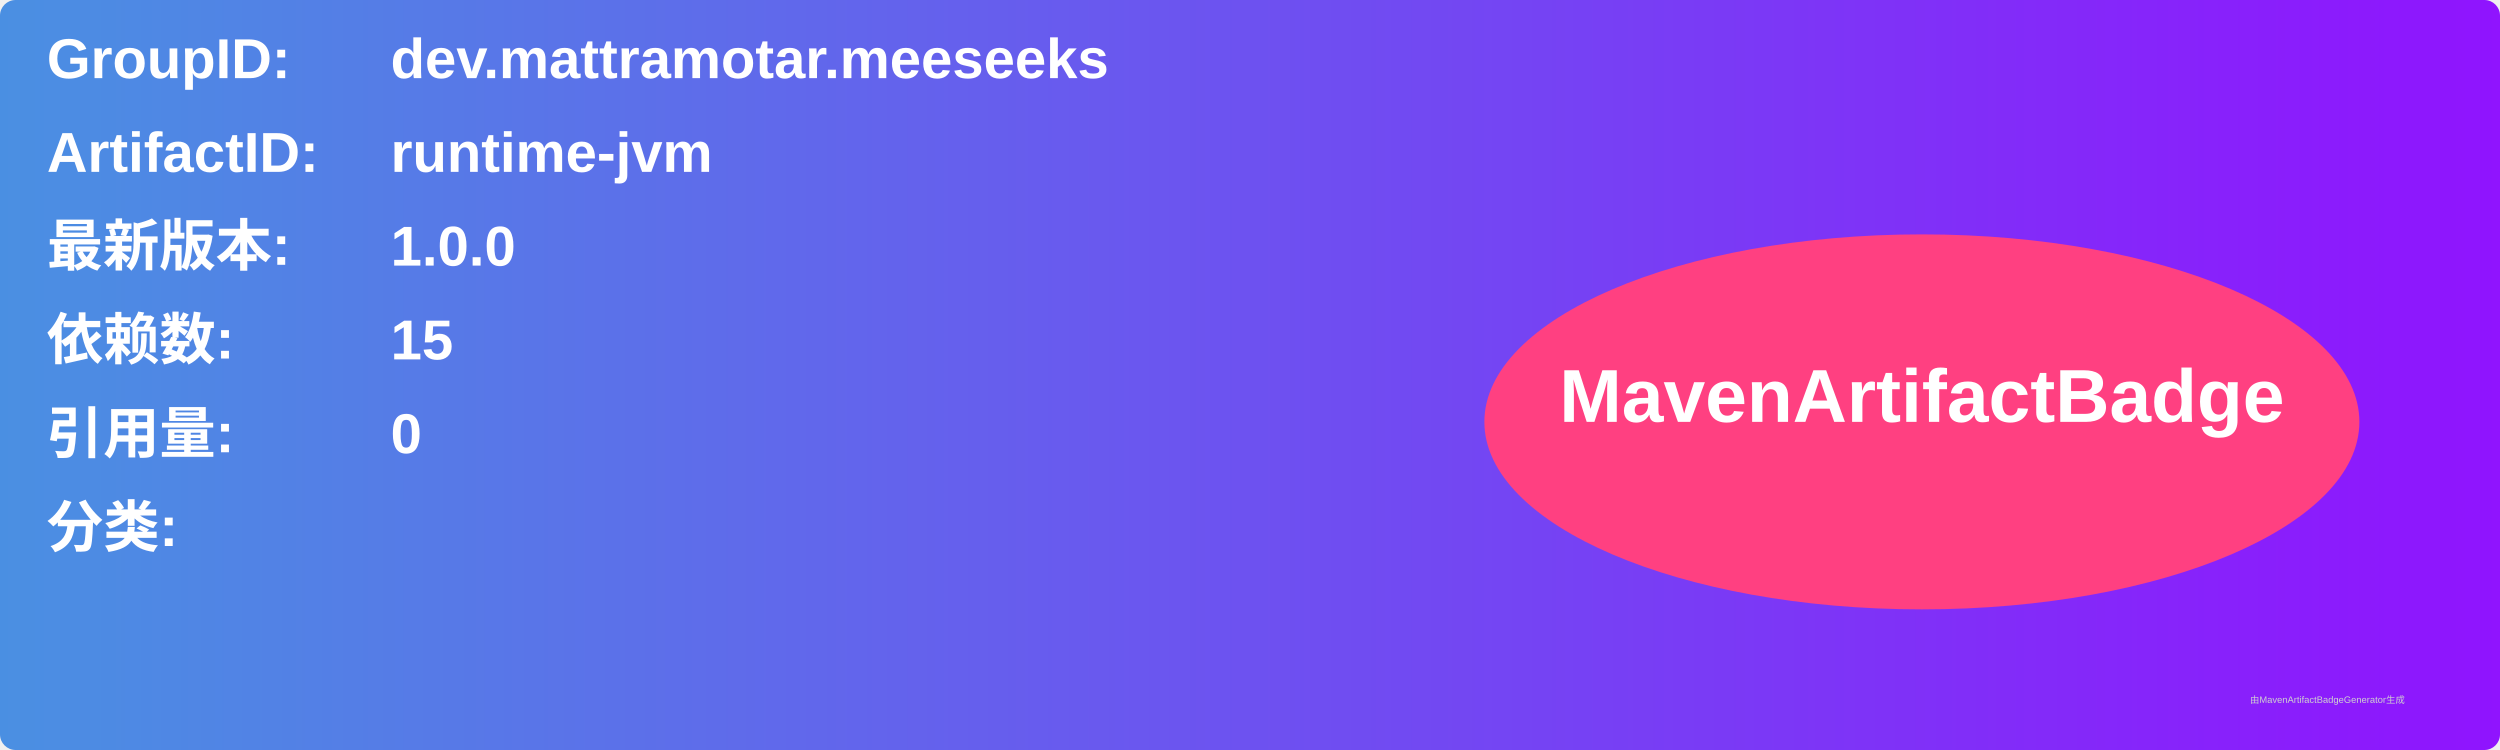
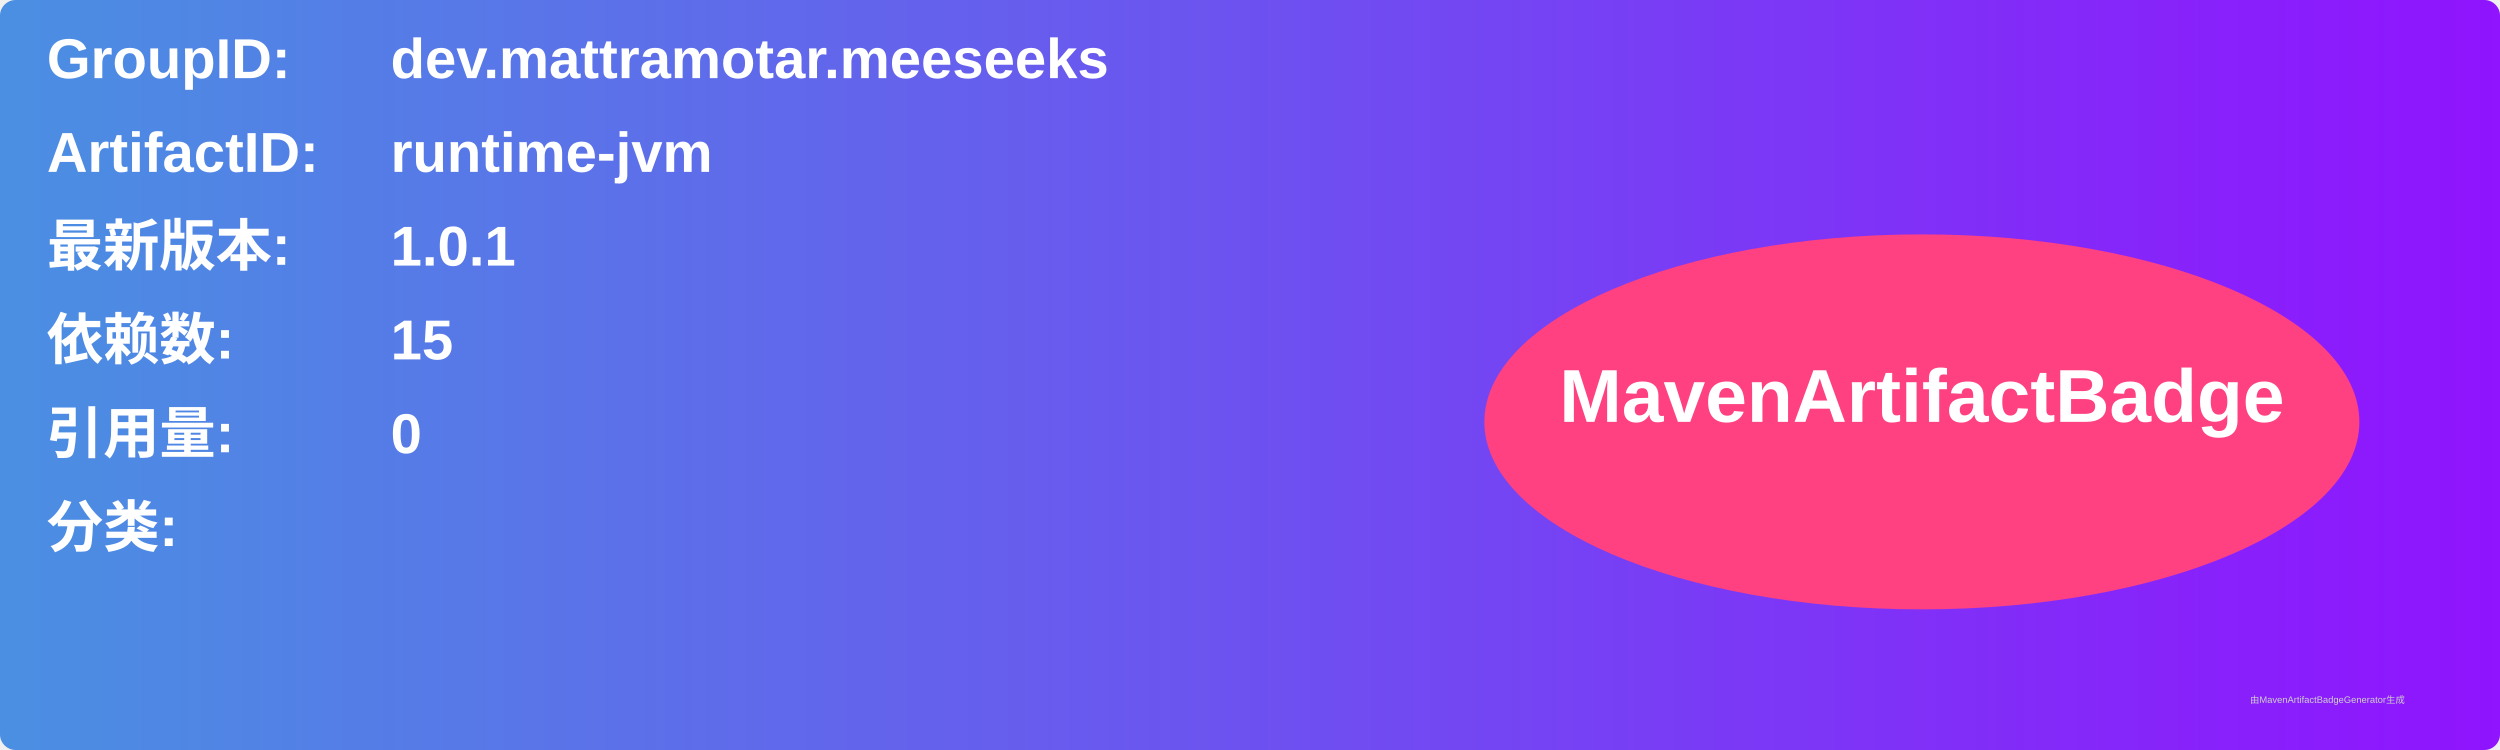
<svg xmlns="http://www.w3.org/2000/svg" width="800" height="240" viewBox="0 0 800 240">
  <linearGradient id="grad" x1="0%" y1="0%" x2="100%" y2="0%">
    <stop offset="0%" stop-color="#4a90e2" />
    <stop offset="100%" stop-color="#9013fe" />
  </linearGradient>
  <rect width="100%" height="100%" rx="5" ry="5" fill="url(#grad)" />
  <g transform="translate(15, 15)">
    <text x="0" y="10" font-family="Arial" font-size="18" fill="white" font-weight="bold" width="260">GroupID:</text>
    <text x="110" y="10" font-family="Arial" font-size="18" fill="white" font-weight="bold" width="460">dev.mattramotar.meeseeks</text>
    <text x="0" y="40" font-family="Arial" font-size="18" fill="white" font-weight="bold" width="260">ArtifactID:</text>
    <text x="110" y="40" font-family="Arial" font-size="18" fill="white" font-weight="bold" width="460">runtime-jvm</text>
    <text x="0" y="70" font-family="Arial" font-size="18" fill="white" font-weight="bold">最新版本:</text>
    <text x="110" y="70" font-family="Arial" font-size="18" fill="white" font-weight="bold">
-       <tspan font-weight="bold">1.0.0</tspan>
+       <tspan font-weight="bold">1.0.1</tspan>
    </text>
    <text x="0" y="100" font-family="Arial" font-size="18" fill="white" font-weight="bold">依赖数: </text>
    <text x="110" y="100" font-family="Arial" font-size="18" fill="white">
      <tspan font-weight="bold">15</tspan>
    </text>
    <text x="0" y="130" font-family="Arial" font-size="18" fill="white" font-weight="bold">引用量: </text>
    <text x="110" y="130" font-family="Arial" font-size="18" fill="white">
      <tspan font-weight="bold">0</tspan>
    </text>
    <text x="0" y="160" font-family="Arial" font-size="18" fill="white" font-weight="bold">分类:</text>
    <text x="10" y="190" font-family="Arial" font-size="10" fill="white">
      <tspan font-weight="bold" />
    </text>
    <ellipse cx="600" cy="120" rx="140" ry="60" fill="#ff4081" />
    <text x="600" y="120" text-anchor="middle" font-family="Arial" font-size="24" fill="white" font-weight="bold">MavenArtifactBadge</text>
  </g>
  <text x="720" y="225" font-family="Arial" font-size="3" fill="#d0d0d0">由MavenArtifactBadgeGenerator生成</text>
</svg>
